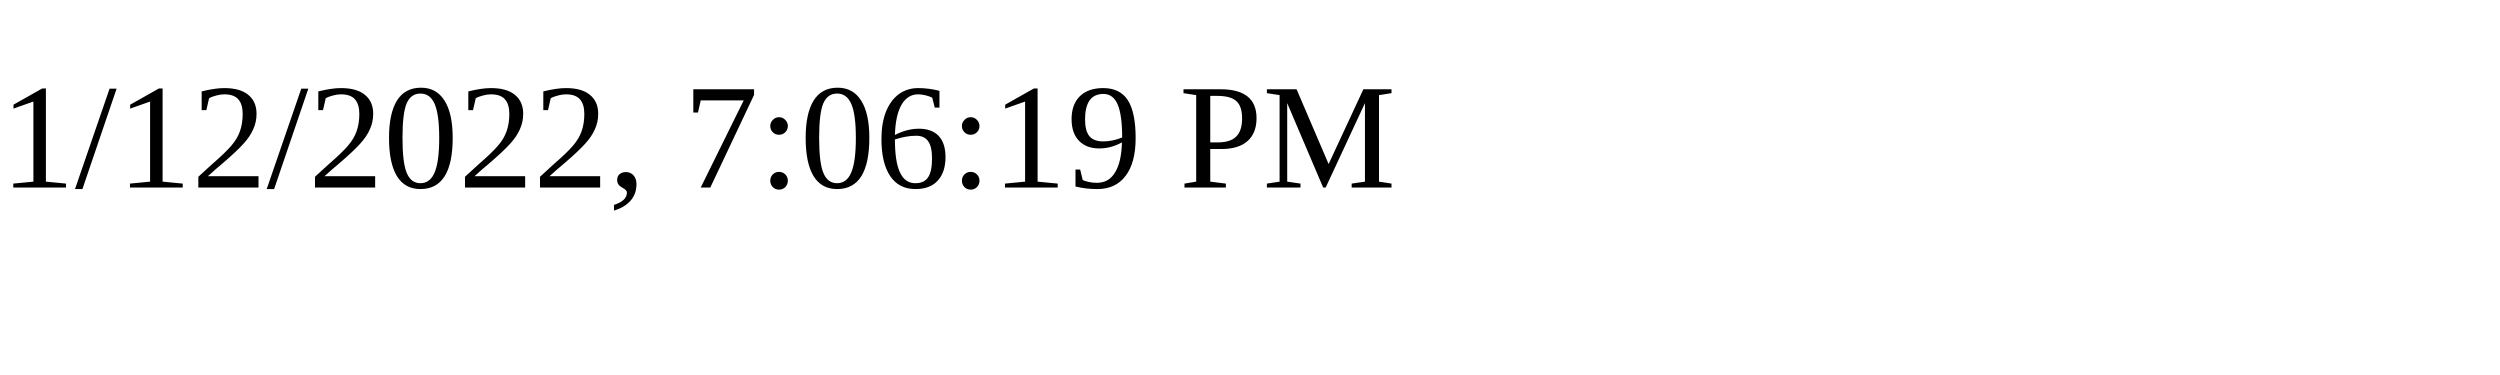
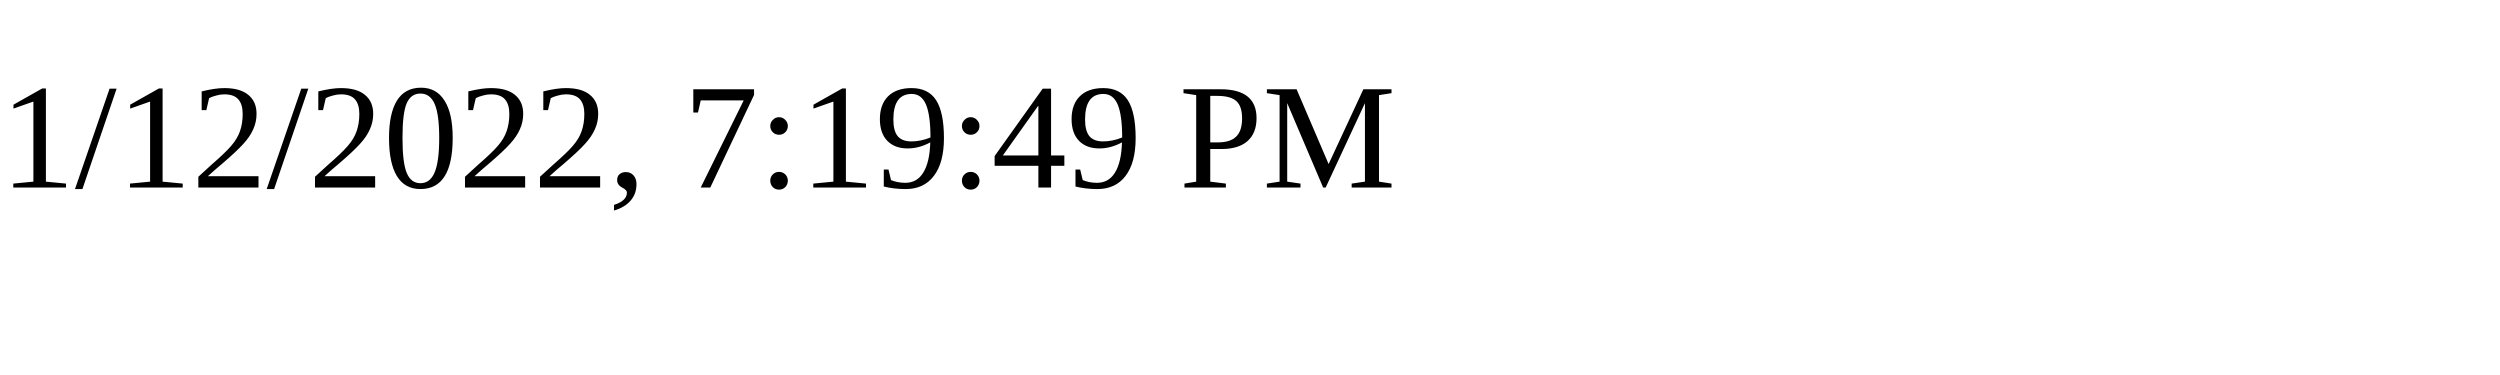
<svg xmlns="http://www.w3.org/2000/svg" height="30" width="200">
-   <text x="0" y="15">1/12/2022, 7:06:19 PM</text>
+   <text x="0" y="15">1/12/2022, 7:19:49 PM</text>
</svg>
